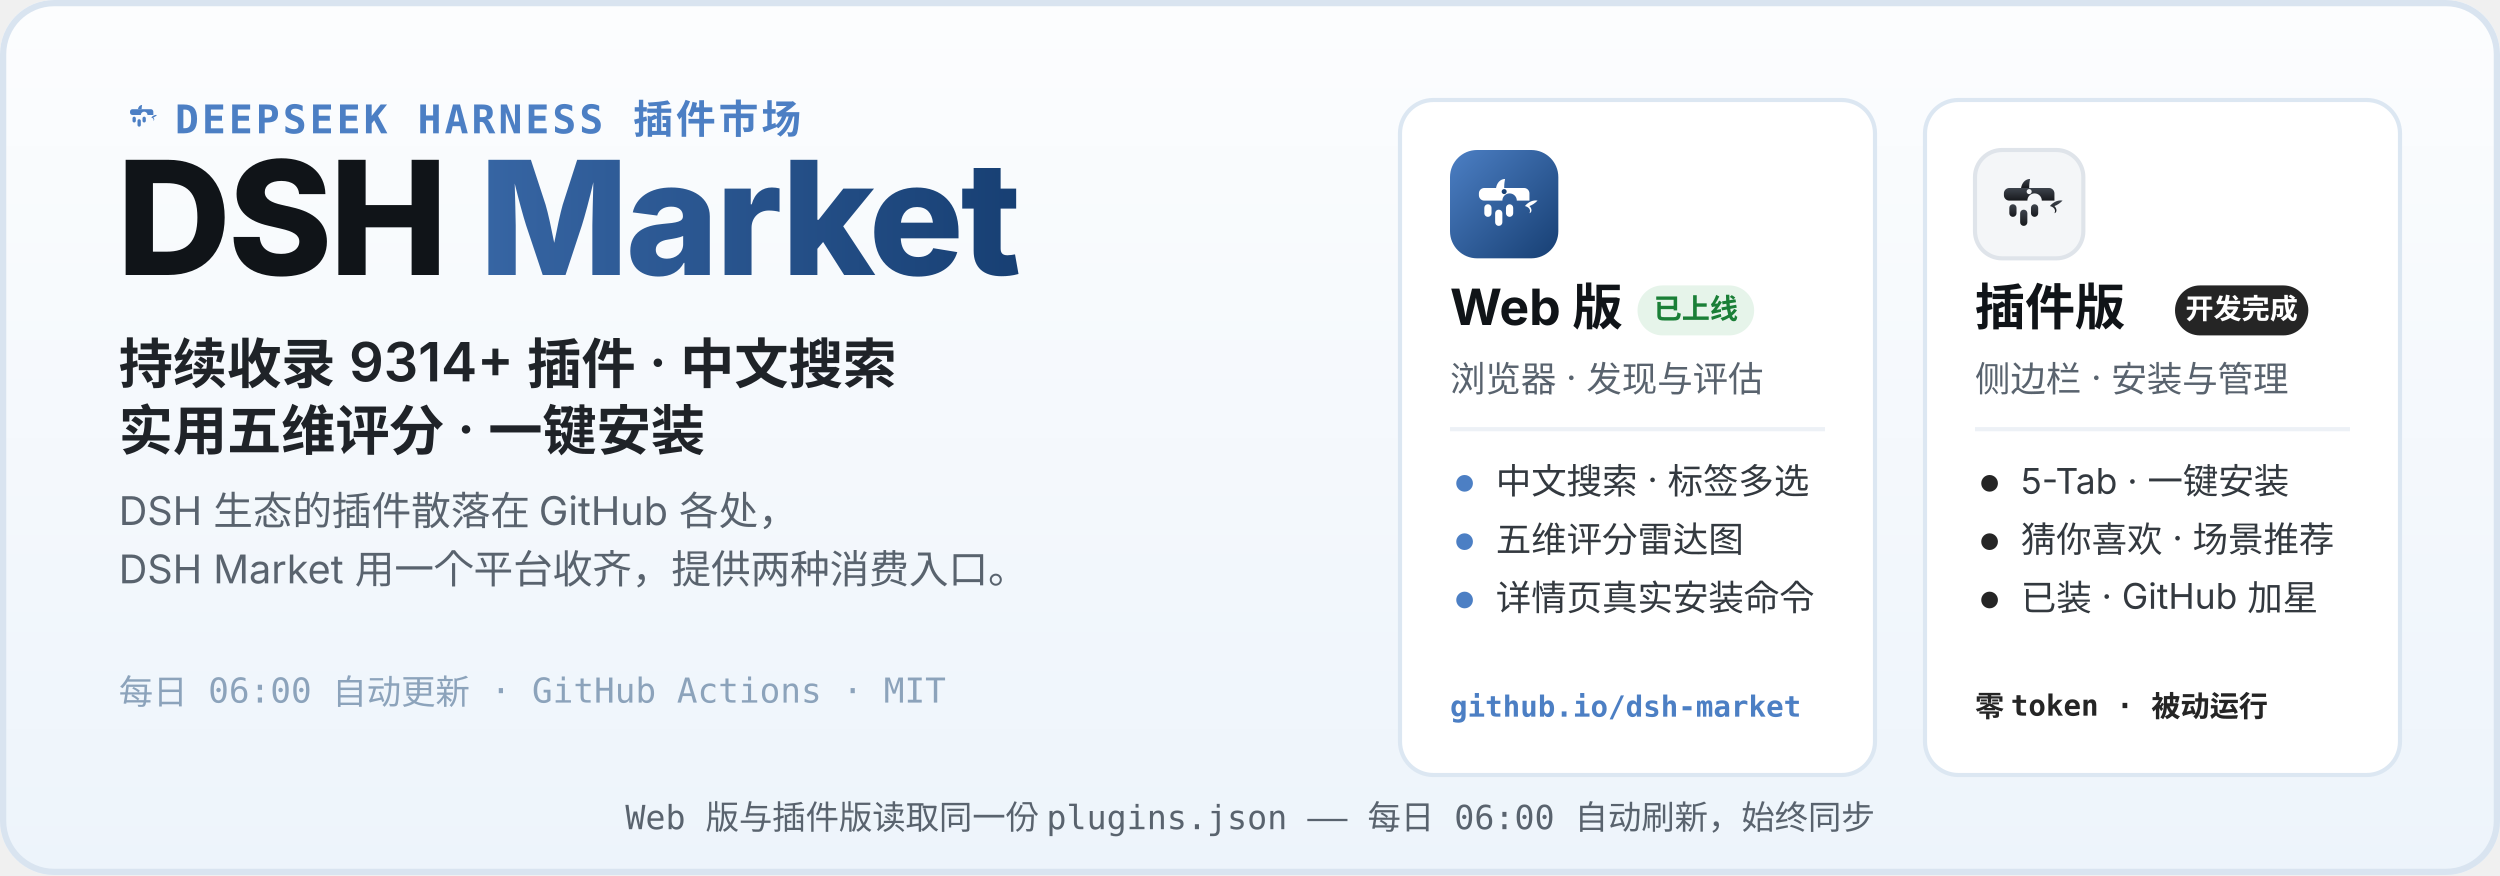
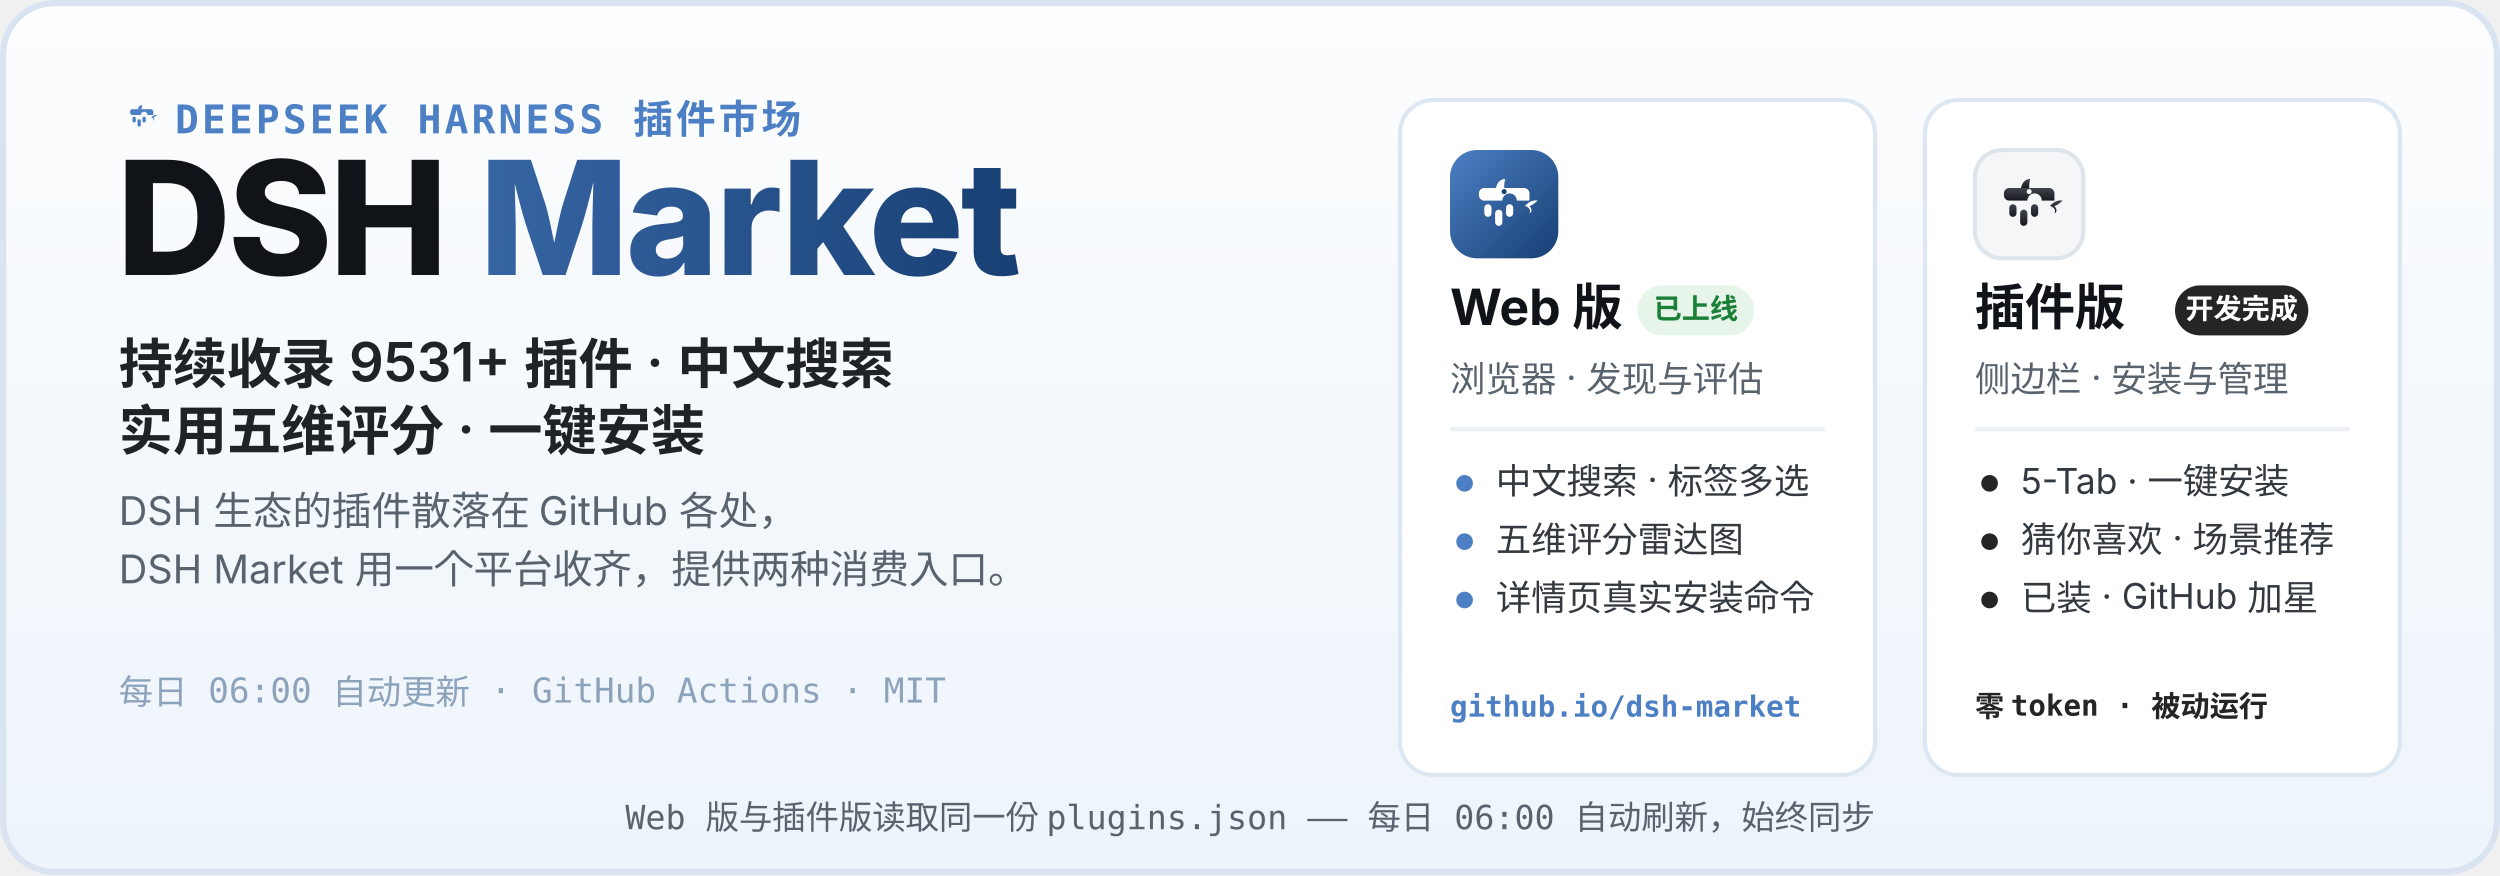
<svg xmlns="http://www.w3.org/2000/svg" width="1200" height="420" viewBox="0 0 1200 420" role="img" aria-labelledby="hero-title hero-desc">
  <defs>
    <linearGradient id="heroBg" x1="0" y1="0" x2="0" y2="1">
      <stop offset="0" stop-color="#FCFDFE" />
      <stop offset="1" stop-color="#EDF4FB" />
    </linearGradient>
    <linearGradient id="webLogo" x1="0" y1="0" x2="1" y2="1">
      <stop offset="0" stop-color="#4C7FC4" />
      <stop offset="1" stop-color="#173F73" />
    </linearGradient>
    <linearGradient id="plugLogo" x1="0" y1="0" x2="0" y2="1">
      <stop offset="0" stop-color="#3E444D" />
      <stop offset="1" stop-color="#17191D" />
    </linearGradient>
    <linearGradient id="marketWord" x1="0" y1="0" x2="1" y2="0">
      <stop offset="0" stop-color="#4C7FC4" />
      <stop offset="1" stop-color="#173F73" />
    </linearGradient>
  </defs>
  <rect width="1200" height="420" rx="26" fill="url(#heroBg)" />
  <rect x="1.5" y="1.5" width="1197" height="417" rx="24.5" fill="none" stroke="#D9E4F0" stroke-width="3" />
  <g transform="translate(56 44) scale(0.2)">
    <path d="M51 42 C52 36 56 32 61 32 C60 37 60 40 60 42 Z" fill="#4C7FC4" />
    <path d="M83 62 C87 57 93 55 97 56 C94 59 91 61 88 62 C91 65 91 69 88 70 C90 66 87 63 83 62 Z" fill="#4C7FC4" />
    <g fill="#4C7FC4">
      <path d="M38 42 h44 a6 6 0 0 1 6 6 v8 h-14 a8 8 0 1 0 -16 0 h-20 a6 6 0 0 1 -6 -6 v-2 a6 6 0 0 1 6 -6 z" />
      <rect x="38" y="60" width="8" height="14" rx="4" />
      <rect x="50" y="66" width="8" height="18" rx="4" />
      <rect x="62" y="60" width="8" height="14" rx="4" />
    </g>
  </g>
  <text x="84" y="64" font-family="ui-monospace, SFMono-Regular, Menlo, Consolas, monospace" font-size="19" font-weight="600" letter-spacing="1.5" fill="#4C7FC4">DEEPSEEK HARNESS 插件市场</text>
  <text x="56" y="132" font-family="-apple-system, BlinkMacSystemFont, 'Segoe UI', 'PingFang SC', 'Microsoft YaHei', 'Noto Sans SC', sans-serif" font-size="76" font-weight="800" letter-spacing="-1.5" fill="#101418">DSH <tspan fill="url(#marketWord)">Market</tspan>
  </text>
-   <text x="57" y="184" font-family="-apple-system, BlinkMacSystemFont, 'Segoe UI', 'PingFang SC', 'Microsoft YaHei', 'Noto Sans SC', sans-serif" font-size="26" font-weight="600" fill="#1F2328">持续收录 9314+ 插件 · 中文搜索</text>
+   <text x="57" y="184" font-family="-apple-system, BlinkMacSystemFont, 'Segoe UI', 'PingFang SC', 'Microsoft YaHei', 'Noto Sans SC', sans-serif" font-size="26" font-weight="600" fill="#1F2328">持续收录 9531+ 插件 · 中文搜索</text>
  <text x="57" y="216" font-family="-apple-system, BlinkMacSystemFont, 'Segoe UI', 'PingFang SC', 'Microsoft YaHei', 'Noto Sans SC', sans-serif" font-size="26" font-weight="600" fill="#1F2328">实用五维评分 · 一键安装</text>
  <text x="57" y="252" font-family="-apple-system, BlinkMacSystemFont, 'Segoe UI', 'PingFang SC', 'Microsoft YaHei', 'Noto Sans SC', sans-serif" font-size="19" fill="#59636E">DSH 生态的插件散落在 GitHub 各处，</text>
  <text x="57" y="280" font-family="-apple-system, BlinkMacSystemFont, 'Segoe UI', 'PingFang SC', 'Microsoft YaHei', 'Noto Sans SC', sans-serif" font-size="19" fill="#59636E">DSH Market 用一个平台收齐，提供两种消费入口。</text>
  <text x="57" y="338" font-family="ui-monospace, SFMono-Regular, Menlo, Consolas, monospace" font-size="16.5" fill="#8CA3BB">每日 06:00 自动更新 · GitHub Actions · MIT</text>
  <g>
    <rect x="672" y="48" width="228" height="324" rx="16" fill="#FFFFFF" stroke="#DCE7F2" stroke-width="2" />
    <g transform="translate(696 72)">
      <rect width="52" height="52" rx="13" fill="url(#webLogo)" />
      <g transform="translate(26 26.9) scale(0.4333) translate(-60 -62)">
        <path d="M51 42 C52 36 56 32 61 32 C60 37 60 40 60 42 Z" fill="#fff" />
        <path d="M83 62 C87 57 93 55 97 56 C94 59 91 61 88 62 C91 65 91 69 88 70 C90 66 87 63 83 62 Z" fill="#fff" />
        <g fill="#fff">
          <path d="M38 42 h44 a6 6 0 0 1 6 6 v8 h-14 a8 8 0 1 0 -16 0 h-20 a6 6 0 0 1 -6 -6 v-2 a6 6 0 0 1 6 -6 z" />
          <rect x="38" y="60" width="8" height="14" rx="4" />
          <rect x="50" y="66" width="8" height="18" rx="4" />
          <rect x="62" y="60" width="8" height="14" rx="4" />
        </g>
        <circle cx="60" cy="46" r="2.8" fill="#173F73" />
      </g>
    </g>
    <text x="696" y="156" font-family="-apple-system, BlinkMacSystemFont, 'Segoe UI', 'PingFang SC', 'Microsoft YaHei', 'Noto Sans SC', sans-serif" font-size="24" font-weight="700" fill="#101418">Web 版</text>
    <rect x="786" y="137" width="56" height="24" rx="12" fill="#E6F4EA" />
    <text x="814" y="153" font-family="-apple-system, BlinkMacSystemFont, 'Segoe UI', 'PingFang SC', 'Microsoft YaHei', 'Noto Sans SC', sans-serif" font-size="13.5" font-weight="700" fill="#1A7F37" text-anchor="middle">已上线</text>
    <text x="696" y="188" font-family="-apple-system, BlinkMacSystemFont, 'Segoe UI', 'PingFang SC', 'Microsoft YaHei', 'Noto Sans SC', sans-serif" font-size="17" fill="#59636E">浏览器 · 发现与评估</text>
    <line x1="696" y1="206" x2="876" y2="206" stroke="#EDF1F6" stroke-width="2" />
    <circle cx="703" cy="232" r="4" fill="#4C7FC4" />
    <text x="718" y="237" font-family="-apple-system, BlinkMacSystemFont, 'Segoe UI', 'PingFang SC', 'Microsoft YaHei', 'Noto Sans SC', sans-serif" font-size="17" fill="#33393F">中文搜索 · 标签多选</text>
    <circle cx="703" cy="260" r="4" fill="#4C7FC4" />
    <text x="718" y="265" font-family="-apple-system, BlinkMacSystemFont, 'Segoe UI', 'PingFang SC', 'Microsoft YaHei', 'Noto Sans SC', sans-serif" font-size="17" fill="#33393F">五维评分雷达图</text>
    <circle cx="703" cy="288" r="4" fill="#4C7FC4" />
    <text x="718" y="293" font-family="-apple-system, BlinkMacSystemFont, 'Segoe UI', 'PingFang SC', 'Microsoft YaHei', 'Noto Sans SC', sans-serif" font-size="17" fill="#33393F">详情页真实安装命令</text>
    <text x="696" y="344" font-family="ui-monospace, SFMono-Regular, Menlo, Consolas, monospace" font-size="14" font-weight="600" fill="#4C7FC4">github.io/dsh-market</text>
  </g>
  <g>
    <rect x="924" y="48" width="228" height="324" rx="16" fill="#FFFFFF" stroke="#DCE7F2" stroke-width="2" />
    <g transform="translate(948 72)">
      <rect width="52" height="52" rx="13" fill="#F4F6F8" stroke="#DFE4EA" stroke-width="2" />
      <g transform="translate(26 26.9) scale(0.4333) translate(-60 -62)">
        <path d="M51 42 C52 36 56 32 61 32 C60 37 60 40 60 42 Z" fill="url(#plugLogo)" />
        <path d="M83 62 C87 57 93 55 97 56 C94 59 91 61 88 62 C91 65 91 69 88 70 C90 66 87 63 83 62 Z" fill="url(#plugLogo)" />
        <g fill="url(#plugLogo)">
          <path d="M38 42 h44 a6 6 0 0 1 6 6 v8 h-14 a8 8 0 1 0 -16 0 h-20 a6 6 0 0 1 -6 -6 v-2 a6 6 0 0 1 6 -6 z" />
          <rect x="38" y="60" width="8" height="14" rx="4" />
          <rect x="50" y="66" width="8" height="18" rx="4" />
          <rect x="62" y="60" width="8" height="14" rx="4" />
        </g>
        <circle cx="60" cy="46" r="2.8" fill="#F4F6F8" />
      </g>
    </g>
    <text x="948" y="156" font-family="-apple-system, BlinkMacSystemFont, 'Segoe UI', 'PingFang SC', 'Microsoft YaHei', 'Noto Sans SC', sans-serif" font-size="24" font-weight="700" fill="#101418">插件版</text>
    <rect x="1044" y="137" width="64" height="24" rx="12" fill="#252525" />
    <text x="1076" y="153" font-family="-apple-system, BlinkMacSystemFont, 'Segoe UI', 'PingFang SC', 'Microsoft YaHei', 'Noto Sans SC', sans-serif" font-size="13.5" font-weight="700" fill="#FFFFFF" text-anchor="middle">开发完成</text>
    <text x="948" y="188" font-family="-apple-system, BlinkMacSystemFont, 'Segoe UI', 'PingFang SC', 'Microsoft YaHei', 'Noto Sans SC', sans-serif" font-size="17" fill="#59636E">侧边栏 · 安装与管理</text>
    <line x1="948" y1="206" x2="1128" y2="206" stroke="#EDF1F6" stroke-width="2" />
    <circle cx="955" cy="232" r="4" fill="#252525" />
    <text x="970" y="237" font-family="-apple-system, BlinkMacSystemFont, 'Segoe UI', 'PingFang SC', 'Microsoft YaHei', 'Noto Sans SC', sans-serif" font-size="17" fill="#33393F">5-Tab · 一键安装</text>
    <circle cx="955" cy="260" r="4" fill="#252525" />
    <text x="970" y="265" font-family="-apple-system, BlinkMacSystemFont, 'Segoe UI', 'PingFang SC', 'Microsoft YaHei', 'Noto Sans SC', sans-serif" font-size="17" fill="#33393F">猜你喜欢 · 场景推荐</text>
    <circle cx="955" cy="288" r="4" fill="#252525" />
    <text x="970" y="293" font-family="-apple-system, BlinkMacSystemFont, 'Segoe UI', 'PingFang SC', 'Microsoft YaHei', 'Noto Sans SC', sans-serif" font-size="17" fill="#33393F">已装 · GitHub 加星</text>
    <text x="948" y="344" font-family="ui-monospace, SFMono-Regular, Menlo, Consolas, monospace" font-size="14" font-weight="600" fill="#252525">零 token · 被动运行</text>
  </g>
  <text x="600" y="398" font-family="ui-monospace, SFMono-Regular, Menlo, Consolas, monospace" font-size="16" fill="#59636E" text-anchor="middle">Web 版与插件版读取同一份 plugins.json —— 每日 06:00 自动刷新，始终同步</text>
</svg>
